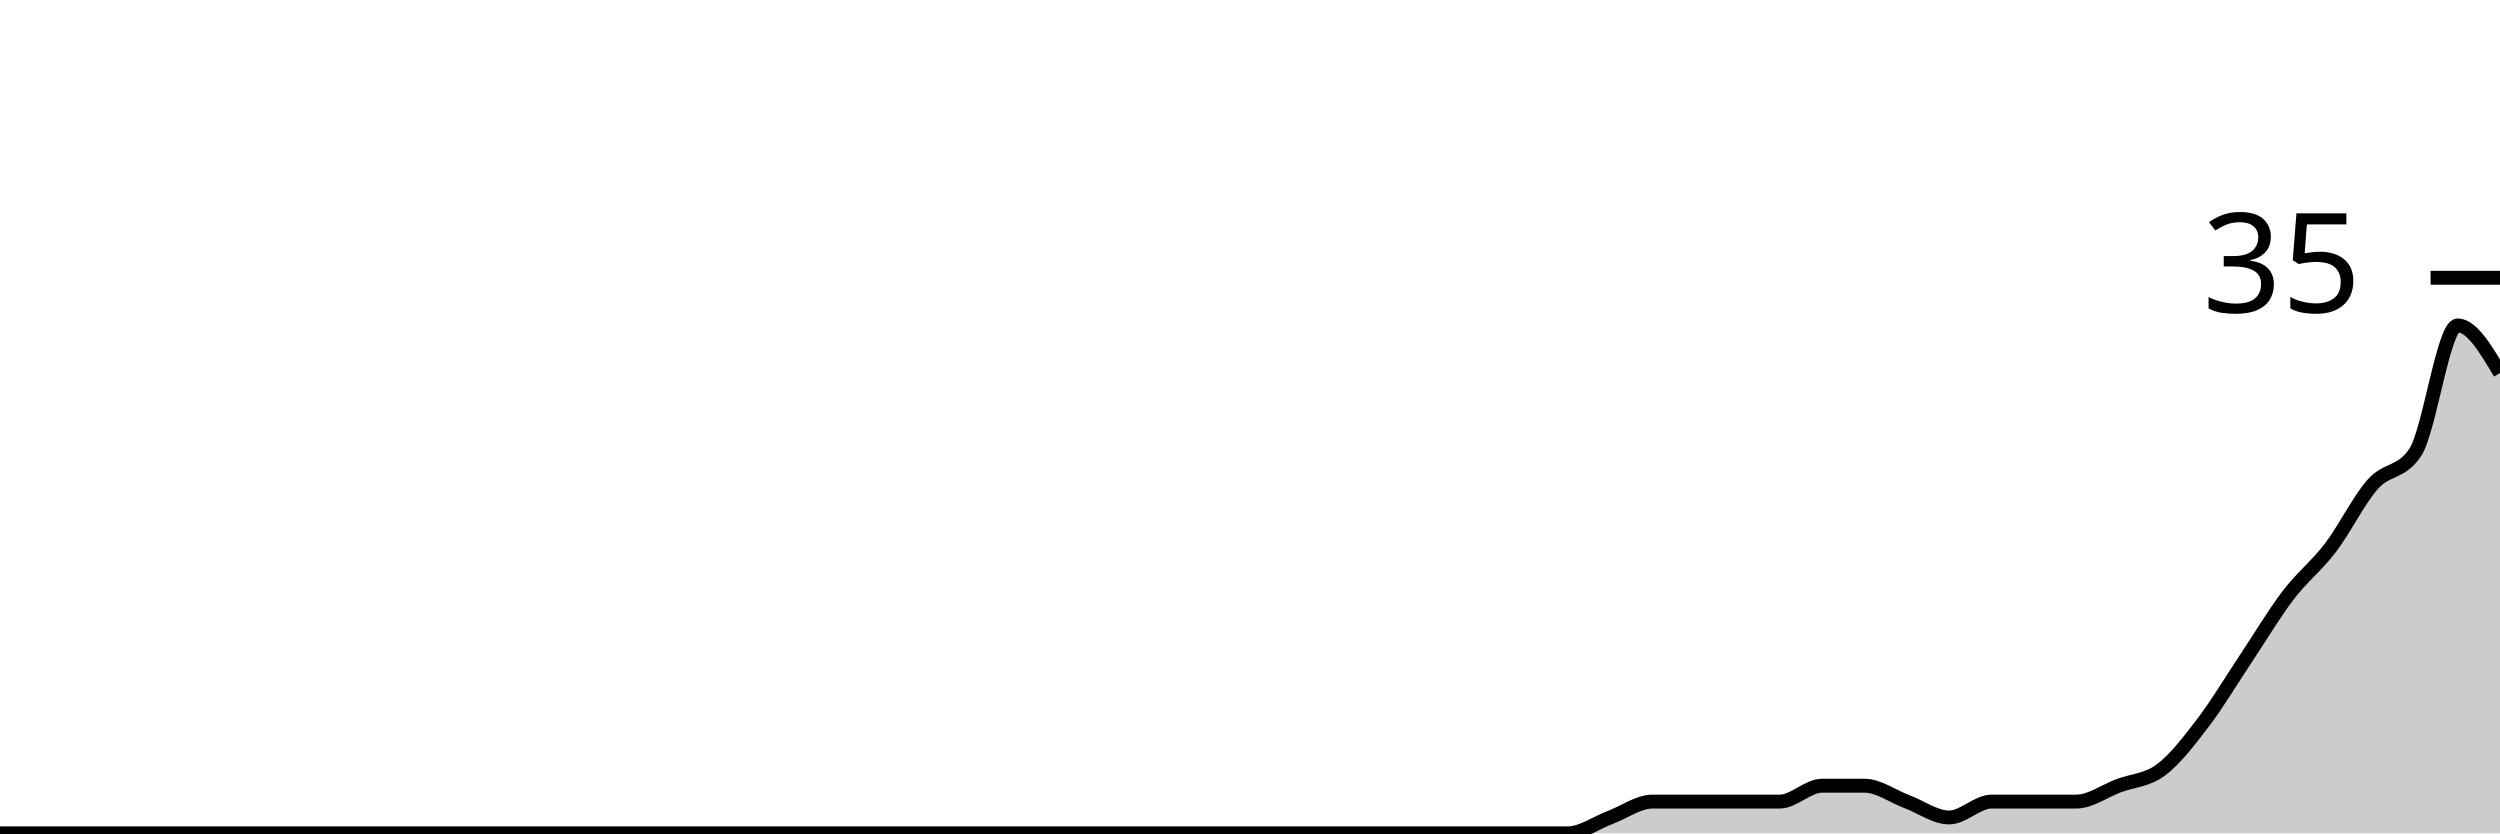
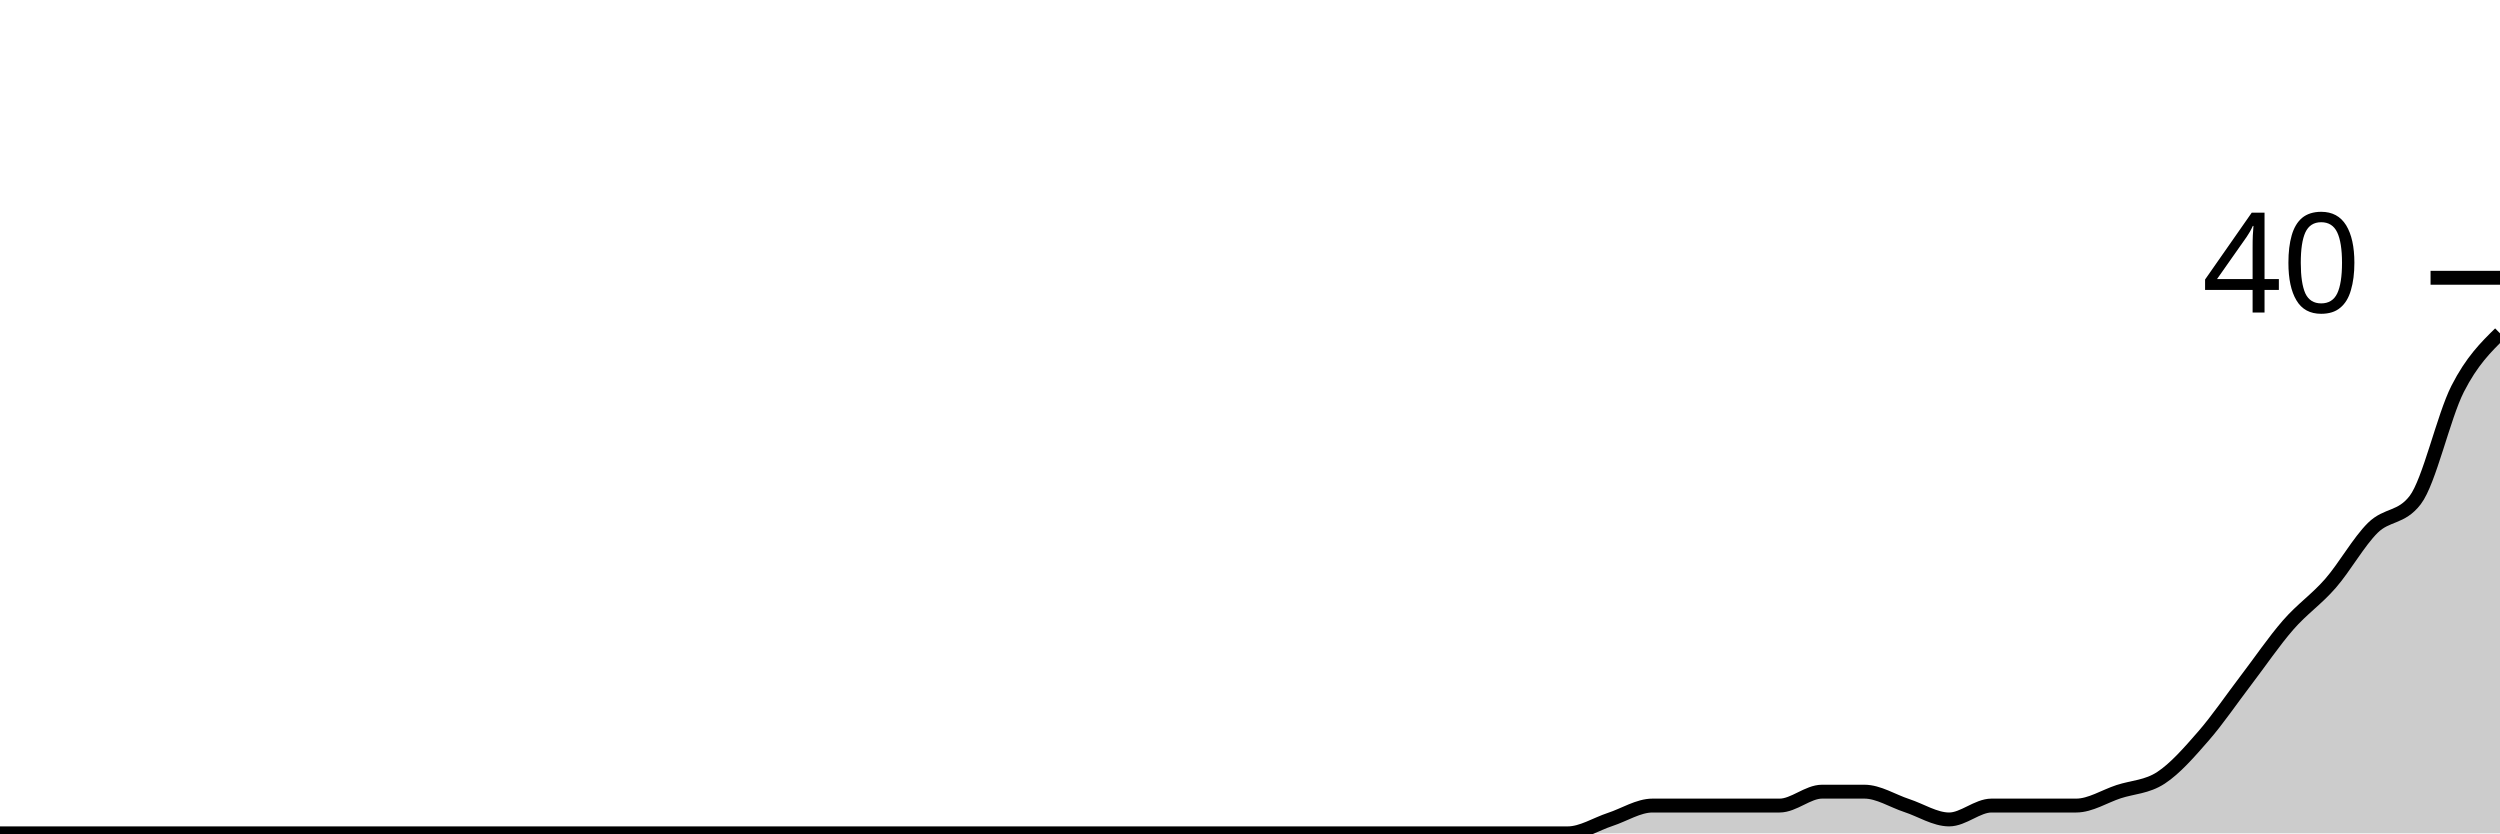
<svg xmlns="http://www.w3.org/2000/svg" viewBox="0 0 180 60">
  <g transform="translate(0,20)">
-     <path class="area" fill="rgba(0, 0, 0, 0.2)" d="M0,40C1.017,40,2.034,40,3.051,40C4.068,40,5.085,40,6.102,40C7.119,40,8.136,40,9.153,40C10.169,40,11.186,40,12.203,40C13.22,40,14.237,40,15.254,40C16.271,40,17.288,40,18.305,40C19.322,40,20.339,40,21.356,40C22.373,40,23.39,40,24.407,40C25.424,40,26.441,40,27.458,40C28.475,40,29.492,40,30.508,40C31.525,40,32.542,40,33.559,40C34.576,40,35.593,40,36.61,40C37.627,40,38.644,40,39.661,40C40.678,40,41.695,40,42.712,40C43.729,40,44.746,40,45.763,40C46.78,40,47.797,40,48.814,40C49.831,40,50.847,40,51.864,40C52.881,40,53.898,40,54.915,40C55.932,40,56.949,40,57.966,40C58.983,40,60,40,61.017,40C62.034,40,63.051,40,64.068,40C65.085,40,66.102,40,67.119,40C68.136,40,69.153,40,70.169,40C71.186,40,72.203,40,73.22,40C74.237,40,75.254,40,76.271,40C77.288,40,78.305,40,79.322,40C80.339,40,81.356,40,82.373,40C83.39,40,84.407,40,85.424,40C86.441,40,87.458,40,88.475,40C89.492,40,90.508,40,91.525,40C92.542,40,93.559,40,94.576,40C95.593,40,96.61,40,97.627,40C98.644,40,99.661,40,100.678,40C101.695,40,102.712,40,103.729,40C104.746,40,105.763,40,106.78,40C107.797,40,108.814,40,109.831,40C110.847,40,111.864,40,112.881,40C113.898,40,114.915,39.238,115.932,38.857C116.949,38.476,117.966,37.714,118.983,37.714C120,37.714,121.017,37.714,122.034,37.714C123.051,37.714,124.068,37.714,125.085,37.714C126.102,37.714,127.119,37.714,128.136,37.714C129.153,37.714,130.169,36.571,131.186,36.571C132.203,36.571,133.22,36.571,134.237,36.571C135.254,36.571,136.271,37.333,137.288,37.714C138.305,38.095,139.322,38.857,140.339,38.857C141.356,38.857,142.373,37.714,143.39,37.714C144.407,37.714,145.424,37.714,146.441,37.714C147.458,37.714,148.475,37.714,149.492,37.714C150.508,37.714,151.525,36.952,152.542,36.571C153.559,36.19,154.576,36.19,155.593,35.429C156.61,34.667,157.627,33.333,158.644,32C159.661,30.667,160.678,28.952,161.695,27.429C162.712,25.905,163.729,24.19,164.746,22.857C165.763,21.524,166.78,20.762,167.797,19.429C168.814,18.095,169.831,16,170.847,14.857C171.864,13.714,172.881,14.095,173.898,12.571C174.915,11.048,175.932,3.429,176.949,3.429C177.966,3.429,178.983,5.143,180,6.857L180,40C178.983,40,177.966,40,176.949,40C175.932,40,174.915,40,173.898,40C172.881,40,171.864,40,170.847,40C169.831,40,168.814,40,167.797,40C166.78,40,165.763,40,164.746,40C163.729,40,162.712,40,161.695,40C160.678,40,159.661,40,158.644,40C157.627,40,156.61,40,155.593,40C154.576,40,153.559,40,152.542,40C151.525,40,150.508,40,149.492,40C148.475,40,147.458,40,146.441,40C145.424,40,144.407,40,143.39,40C142.373,40,141.356,40,140.339,40C139.322,40,138.305,40,137.288,40C136.271,40,135.254,40,134.237,40C133.22,40,132.203,40,131.186,40C130.169,40,129.153,40,128.136,40C127.119,40,126.102,40,125.085,40C124.068,40,123.051,40,122.034,40C121.017,40,120,40,118.983,40C117.966,40,116.949,40,115.932,40C114.915,40,113.898,40,112.881,40C111.864,40,110.847,40,109.831,40C108.814,40,107.797,40,106.78,40C105.763,40,104.746,40,103.729,40C102.712,40,101.695,40,100.678,40C99.661,40,98.644,40,97.627,40C96.61,40,95.593,40,94.576,40C93.559,40,92.542,40,91.525,40C90.508,40,89.492,40,88.475,40C87.458,40,86.441,40,85.424,40C84.407,40,83.39,40,82.373,40C81.356,40,80.339,40,79.322,40C78.305,40,77.288,40,76.271,40C75.254,40,74.237,40,73.22,40C72.203,40,71.186,40,70.169,40C69.153,40,68.136,40,67.119,40C66.102,40,65.085,40,64.068,40C63.051,40,62.034,40,61.017,40C60,40,58.983,40,57.966,40C56.949,40,55.932,40,54.915,40C53.898,40,52.881,40,51.864,40C50.847,40,49.831,40,48.814,40C47.797,40,46.78,40,45.763,40C44.746,40,43.729,40,42.712,40C41.695,40,40.678,40,39.661,40C38.644,40,37.627,40,36.61,40C35.593,40,34.576,40,33.559,40C32.542,40,31.525,40,30.508,40C29.492,40,28.475,40,27.458,40C26.441,40,25.424,40,24.407,40C23.39,40,22.373,40,21.356,40C20.339,40,19.322,40,18.305,40C17.288,40,16.271,40,15.254,40C14.237,40,13.22,40,12.203,40C11.186,40,10.169,40,9.153,40C8.136,40,7.119,40,6.102,40C5.085,40,4.068,40,3.051,40C2.034,40,1.017,40,0,40Z" />
-     <path class="line" stroke="black" fill="none" d="M0,40C1.017,40,2.034,40,3.051,40C4.068,40,5.085,40,6.102,40C7.119,40,8.136,40,9.153,40C10.169,40,11.186,40,12.203,40C13.22,40,14.237,40,15.254,40C16.271,40,17.288,40,18.305,40C19.322,40,20.339,40,21.356,40C22.373,40,23.39,40,24.407,40C25.424,40,26.441,40,27.458,40C28.475,40,29.492,40,30.508,40C31.525,40,32.542,40,33.559,40C34.576,40,35.593,40,36.61,40C37.627,40,38.644,40,39.661,40C40.678,40,41.695,40,42.712,40C43.729,40,44.746,40,45.763,40C46.78,40,47.797,40,48.814,40C49.831,40,50.847,40,51.864,40C52.881,40,53.898,40,54.915,40C55.932,40,56.949,40,57.966,40C58.983,40,60,40,61.017,40C62.034,40,63.051,40,64.068,40C65.085,40,66.102,40,67.119,40C68.136,40,69.153,40,70.169,40C71.186,40,72.203,40,73.22,40C74.237,40,75.254,40,76.271,40C77.288,40,78.305,40,79.322,40C80.339,40,81.356,40,82.373,40C83.39,40,84.407,40,85.424,40C86.441,40,87.458,40,88.475,40C89.492,40,90.508,40,91.525,40C92.542,40,93.559,40,94.576,40C95.593,40,96.61,40,97.627,40C98.644,40,99.661,40,100.678,40C101.695,40,102.712,40,103.729,40C104.746,40,105.763,40,106.78,40C107.797,40,108.814,40,109.831,40C110.847,40,111.864,40,112.881,40C113.898,40,114.915,39.238,115.932,38.857C116.949,38.476,117.966,37.714,118.983,37.714C120,37.714,121.017,37.714,122.034,37.714C123.051,37.714,124.068,37.714,125.085,37.714C126.102,37.714,127.119,37.714,128.136,37.714C129.153,37.714,130.169,36.571,131.186,36.571C132.203,36.571,133.22,36.571,134.237,36.571C135.254,36.571,136.271,37.333,137.288,37.714C138.305,38.095,139.322,38.857,140.339,38.857C141.356,38.857,142.373,37.714,143.39,37.714C144.407,37.714,145.424,37.714,146.441,37.714C147.458,37.714,148.475,37.714,149.492,37.714C150.508,37.714,151.525,36.952,152.542,36.571C153.559,36.19,154.576,36.19,155.593,35.429C156.61,34.667,157.627,33.333,158.644,32C159.661,30.667,160.678,28.952,161.695,27.429C162.712,25.905,163.729,24.19,164.746,22.857C165.763,21.524,166.78,20.762,167.797,19.429C168.814,18.095,169.831,16,170.847,14.857C171.864,13.714,172.881,14.095,173.898,12.571C174.915,11.048,175.932,3.429,176.949,3.429C177.966,3.429,178.983,5.143,180,6.857" />
+     <path class="area" fill="rgba(0, 0, 0, 0.2)" d="M0,40C1.017,40,2.034,40,3.051,40C4.068,40,5.085,40,6.102,40C7.119,40,8.136,40,9.153,40C10.169,40,11.186,40,12.203,40C13.22,40,14.237,40,15.254,40C16.271,40,17.288,40,18.305,40C19.322,40,20.339,40,21.356,40C22.373,40,23.39,40,24.407,40C25.424,40,26.441,40,27.458,40C28.475,40,29.492,40,30.508,40C31.525,40,32.542,40,33.559,40C34.576,40,35.593,40,36.61,40C37.627,40,38.644,40,39.661,40C40.678,40,41.695,40,42.712,40C43.729,40,44.746,40,45.763,40C46.78,40,47.797,40,48.814,40C49.831,40,50.847,40,51.864,40C52.881,40,53.898,40,54.915,40C55.932,40,56.949,40,57.966,40C58.983,40,60,40,61.017,40C62.034,40,63.051,40,64.068,40C65.085,40,66.102,40,67.119,40C68.136,40,69.153,40,70.169,40C71.186,40,72.203,40,73.22,40C74.237,40,75.254,40,76.271,40C77.288,40,78.305,40,79.322,40C80.339,40,81.356,40,82.373,40C83.39,40,84.407,40,85.424,40C86.441,40,87.458,40,88.475,40C89.492,40,90.508,40,91.525,40C92.542,40,93.559,40,94.576,40C95.593,40,96.61,40,97.627,40C98.644,40,99.661,40,100.678,40C101.695,40,102.712,40,103.729,40C104.746,40,105.763,40,106.78,40C107.797,40,108.814,40,109.831,40C110.847,40,111.864,40,112.881,40C113.898,40,114.915,39.333,115.932,39C116.949,38.667,117.966,38,118.983,38C120,38,121.017,38,122.034,38C123.051,38,124.068,38,125.085,38C126.102,38,127.119,38,128.136,38C129.153,38,130.169,37,131.186,37C132.203,37,133.22,37,134.237,37C135.254,37,136.271,37.667,137.288,38C138.305,38.333,139.322,39,140.339,39C141.356,39,142.373,38,143.39,38C144.407,38,145.424,38,146.441,38C147.458,38,148.475,38,149.492,38C150.508,38,151.525,37.333,152.542,37C153.559,36.667,154.576,36.667,155.593,36C156.61,35.333,157.627,34.167,158.644,33C159.661,31.833,160.678,30.333,161.695,29C162.712,27.667,163.729,26.167,164.746,25C165.763,23.833,166.78,23.167,167.797,22C168.814,20.833,169.831,19,170.847,18C171.864,17,172.881,17.333,173.898,16C174.915,14.667,175.932,10,176.949,8C177.966,6,178.983,5,180,4L180,40C178.983,40,177.966,40,176.949,40C175.932,40,174.915,40,173.898,40C172.881,40,171.864,40,170.847,40C169.831,40,168.814,40,167.797,40C166.78,40,165.763,40,164.746,40C163.729,40,162.712,40,161.695,40C160.678,40,159.661,40,158.644,40C157.627,40,156.61,40,155.593,40C154.576,40,153.559,40,152.542,40C151.525,40,150.508,40,149.492,40C148.475,40,147.458,40,146.441,40C145.424,40,144.407,40,143.39,40C142.373,40,141.356,40,140.339,40C139.322,40,138.305,40,137.288,40C136.271,40,135.254,40,134.237,40C133.22,40,132.203,40,131.186,40C130.169,40,129.153,40,128.136,40C127.119,40,126.102,40,125.085,40C124.068,40,123.051,40,122.034,40C121.017,40,120,40,118.983,40C117.966,40,116.949,40,115.932,40C114.915,40,113.898,40,112.881,40C111.864,40,110.847,40,109.831,40C108.814,40,107.797,40,106.78,40C105.763,40,104.746,40,103.729,40C102.712,40,101.695,40,100.678,40C99.661,40,98.644,40,97.627,40C96.61,40,95.593,40,94.576,40C93.559,40,92.542,40,91.525,40C90.508,40,89.492,40,88.475,40C87.458,40,86.441,40,85.424,40C84.407,40,83.39,40,82.373,40C81.356,40,80.339,40,79.322,40C78.305,40,77.288,40,76.271,40C75.254,40,74.237,40,73.22,40C72.203,40,71.186,40,70.169,40C69.153,40,68.136,40,67.119,40C66.102,40,65.085,40,64.068,40C63.051,40,62.034,40,61.017,40C60,40,58.983,40,57.966,40C56.949,40,55.932,40,54.915,40C53.898,40,52.881,40,51.864,40C50.847,40,49.831,40,48.814,40C47.797,40,46.78,40,45.763,40C44.746,40,43.729,40,42.712,40C41.695,40,40.678,40,39.661,40C38.644,40,37.627,40,36.61,40C35.593,40,34.576,40,33.559,40C32.542,40,31.525,40,30.508,40C29.492,40,28.475,40,27.458,40C26.441,40,25.424,40,24.407,40C23.39,40,22.373,40,21.356,40C20.339,40,19.322,40,18.305,40C17.288,40,16.271,40,15.254,40C14.237,40,13.22,40,12.203,40C11.186,40,10.169,40,9.153,40C8.136,40,7.119,40,6.102,40C5.085,40,4.068,40,3.051,40C2.034,40,1.017,40,0,40Z" />
+     <path class="line" stroke="black" fill="none" d="M0,40C1.017,40,2.034,40,3.051,40C4.068,40,5.085,40,6.102,40C7.119,40,8.136,40,9.153,40C10.169,40,11.186,40,12.203,40C13.22,40,14.237,40,15.254,40C16.271,40,17.288,40,18.305,40C19.322,40,20.339,40,21.356,40C22.373,40,23.39,40,24.407,40C25.424,40,26.441,40,27.458,40C28.475,40,29.492,40,30.508,40C31.525,40,32.542,40,33.559,40C34.576,40,35.593,40,36.61,40C37.627,40,38.644,40,39.661,40C40.678,40,41.695,40,42.712,40C43.729,40,44.746,40,45.763,40C46.78,40,47.797,40,48.814,40C49.831,40,50.847,40,51.864,40C52.881,40,53.898,40,54.915,40C55.932,40,56.949,40,57.966,40C58.983,40,60,40,61.017,40C62.034,40,63.051,40,64.068,40C65.085,40,66.102,40,67.119,40C68.136,40,69.153,40,70.169,40C71.186,40,72.203,40,73.22,40C74.237,40,75.254,40,76.271,40C77.288,40,78.305,40,79.322,40C80.339,40,81.356,40,82.373,40C83.39,40,84.407,40,85.424,40C86.441,40,87.458,40,88.475,40C89.492,40,90.508,40,91.525,40C92.542,40,93.559,40,94.576,40C95.593,40,96.61,40,97.627,40C98.644,40,99.661,40,100.678,40C101.695,40,102.712,40,103.729,40C104.746,40,105.763,40,106.78,40C107.797,40,108.814,40,109.831,40C110.847,40,111.864,40,112.881,40C113.898,40,114.915,39.333,115.932,39C116.949,38.667,117.966,38,118.983,38C120,38,121.017,38,122.034,38C123.051,38,124.068,38,125.085,38C126.102,38,127.119,38,128.136,38C129.153,38,130.169,37,131.186,37C132.203,37,133.22,37,134.237,37C135.254,37,136.271,37.667,137.288,38C138.305,38.333,139.322,39,140.339,39C141.356,39,142.373,38,143.39,38C144.407,38,145.424,38,146.441,38C147.458,38,148.475,38,149.492,38C150.508,38,151.525,37.333,152.542,37C153.559,36.667,154.576,36.667,155.593,36C156.61,35.333,157.627,34.167,158.644,33C159.661,31.833,160.678,30.333,161.695,29C162.712,27.667,163.729,26.167,164.746,25C165.763,23.833,166.78,23.167,167.797,22C168.814,20.833,169.831,19,170.847,18C171.864,17,172.881,17.333,173.898,16C174.915,14.667,175.932,10,176.949,8C177.966,6,178.983,5,180,4" />
    <path class="axis-ceiling" stroke-width="1" stroke="black" fill="none" d="M175,0L180,0" />
-     <text class="axis-ceiling-label" font-family="sans-serif" text-anchor="end" font-size="10px" x="170" y="2.5">35</text>
+     <text class="axis-ceiling-label" font-family="sans-serif" text-anchor="end" font-size="10px" x="170" y="2.5">40</text>
  </g>
</svg>
